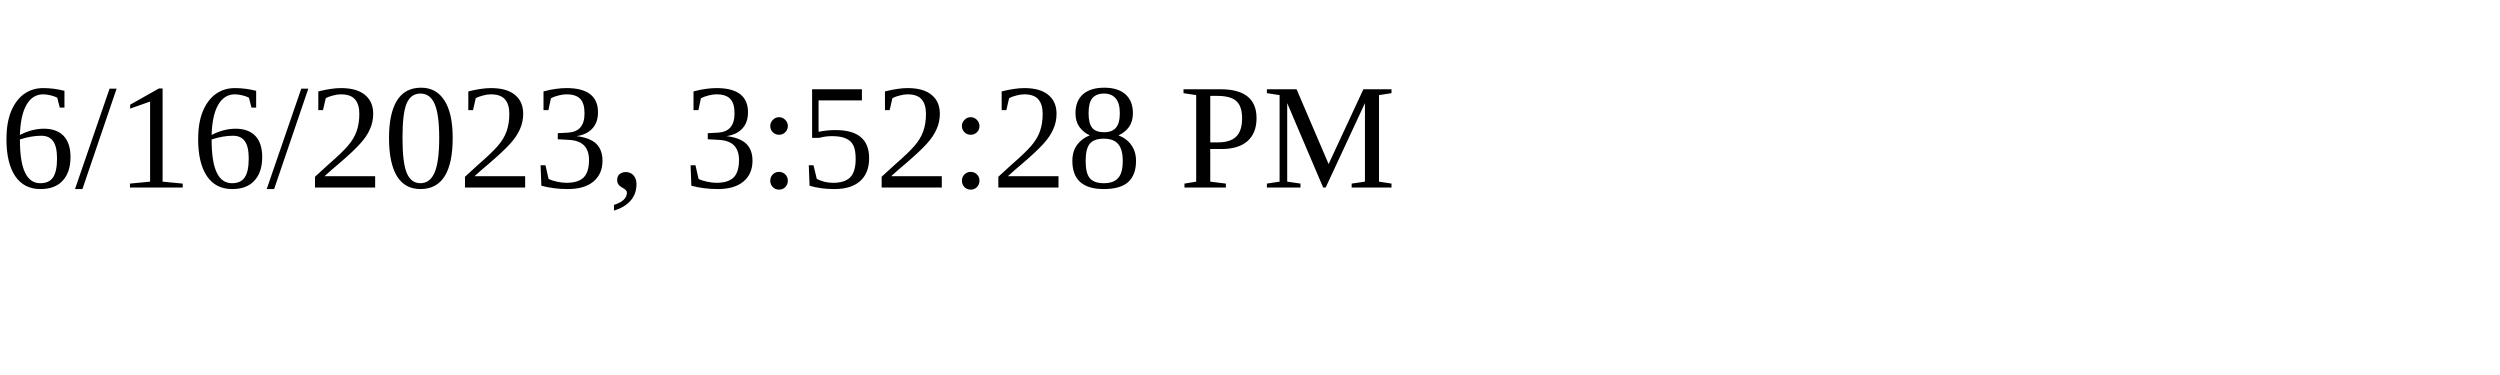
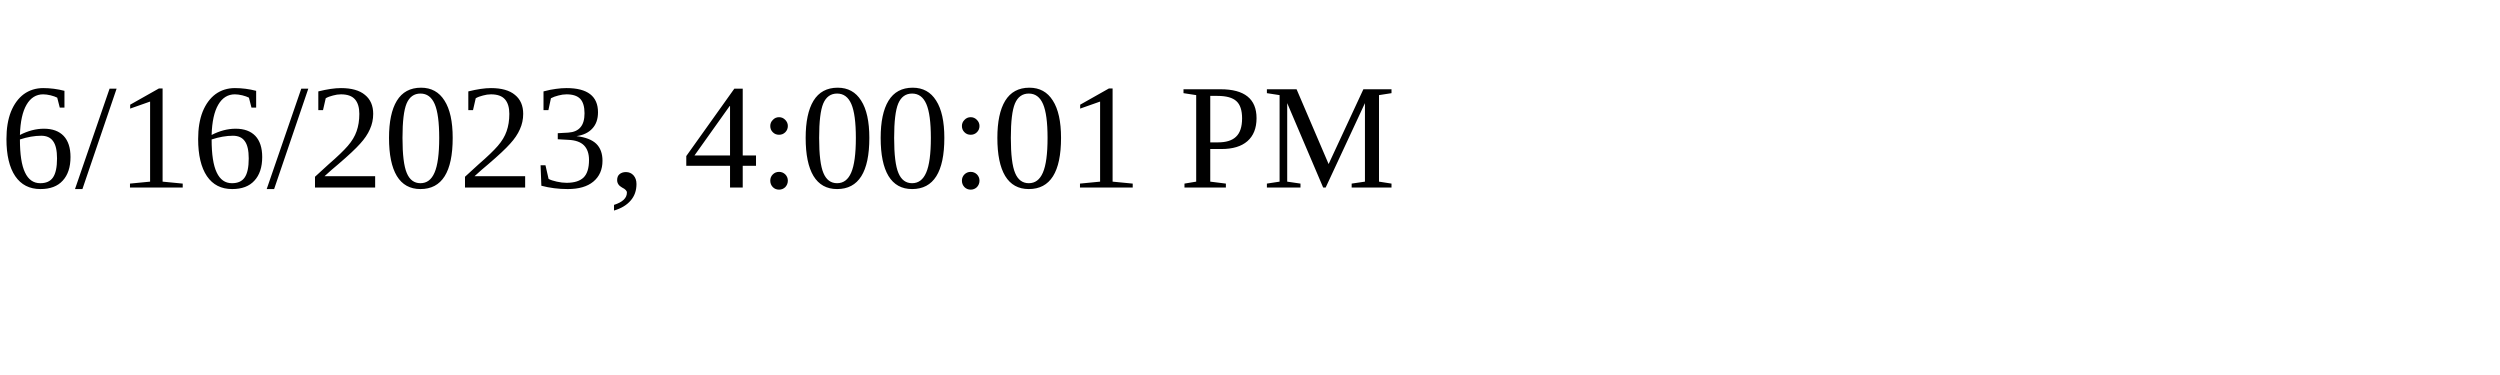
<svg xmlns="http://www.w3.org/2000/svg" height="30" width="200">
-   <text x="0" y="15">6/16/2023, 3:52:28 PM</text>
+   <text x="0" y="15">6/16/2023, 4:00:01 PM</text>
</svg>
